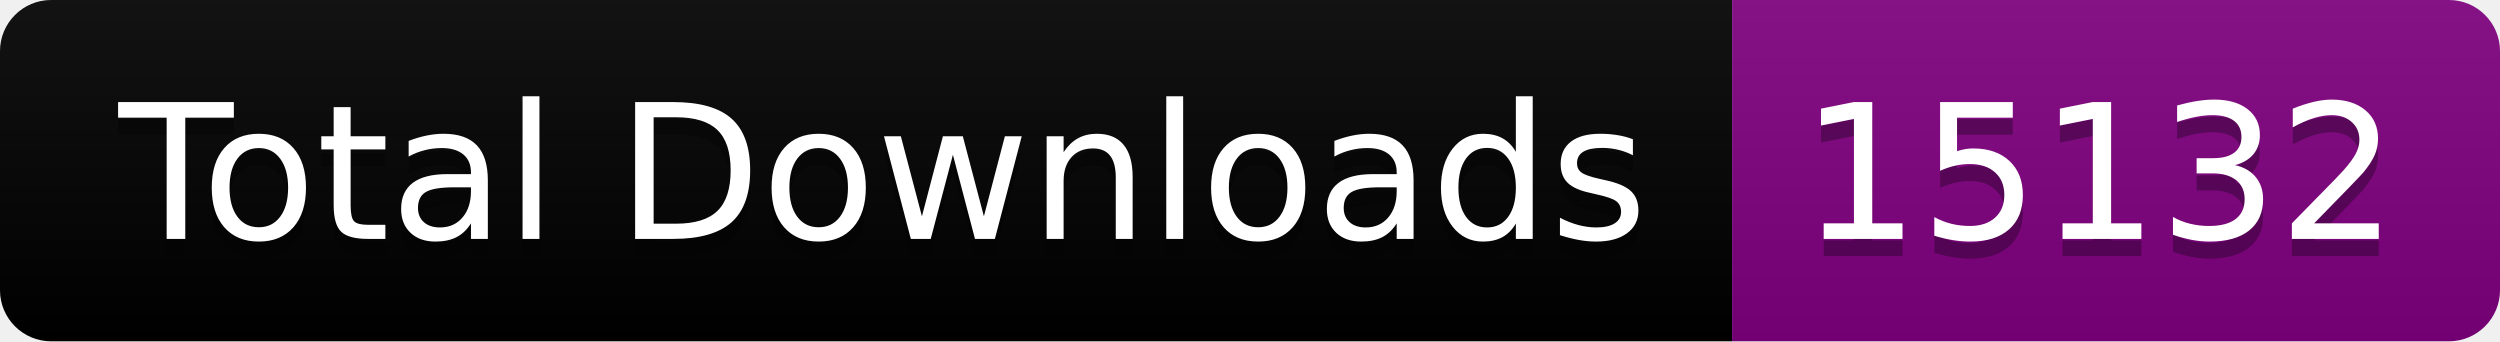
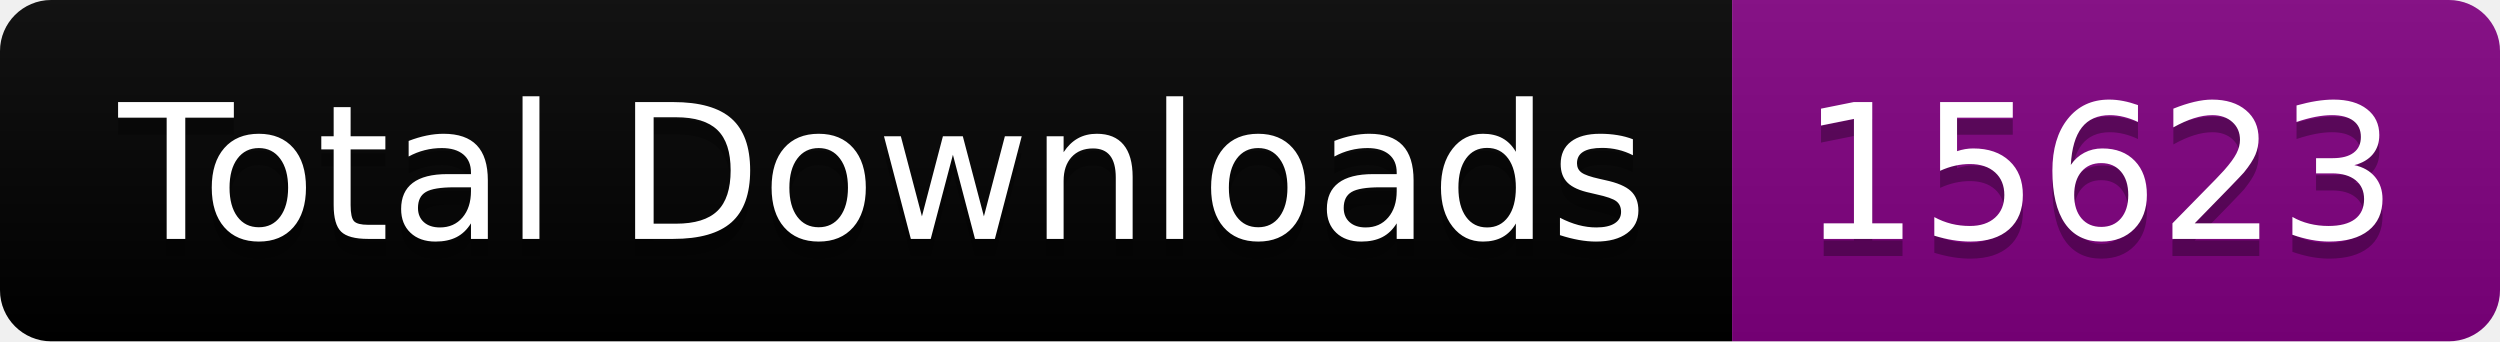
<svg xmlns="http://www.w3.org/2000/svg" width="146.5" height="20">
  <linearGradient id="smooth" x2="0" y2="100%">
    <stop offset="0" stop-color="#bbb" stop-opacity=".1" />
    <stop offset="1" stop-opacity=".1" />
  </linearGradient>
  <clipPath id="round">
    <rect width="146.5" height="20" rx="3" fill="#fff" />
  </clipPath>
  <g clip-path="url(#round)">
    <rect width="101.5" height="20" fill="black" />
    <rect x="101.5" width="45.0" height="20" fill="purple" />
    <rect width="146.5" height="20" fill="url(#smooth)" />
  </g>
  <g fill="#fff" text-anchor="middle" font-family="DejaVu Sans,Verdana,Geneva,sans-serif" font-size="110">
    <text x="517.5" y="150" fill="#010101" fill-opacity=".3" transform="scale(0.1)" textLength="915.0" lengthAdjust="spacing">Total Downloads</text>
    <text x="517.5" y="140" transform="scale(0.1)" textLength="915.0" lengthAdjust="spacing">Total Downloads</text>
-     <text x="1230.0" y="150" fill="#010101" fill-opacity=".3" transform="scale(0.1)" textLength="350.0" lengthAdjust="spacing">15132</text>
-     <text x="1230.0" y="140" transform="scale(0.1)" textLength="350.0" lengthAdjust="spacing">15132</text>
+     <text x="1230.0" y="150" fill="#010101" fill-opacity=".3" transform="scale(0.1)" textLength="350.0" lengthAdjust="spacing">15623</text>
+     <text x="1230.0" y="140" transform="scale(0.1)" textLength="350.0" lengthAdjust="spacing">15623</text>
  </g>
</svg>
